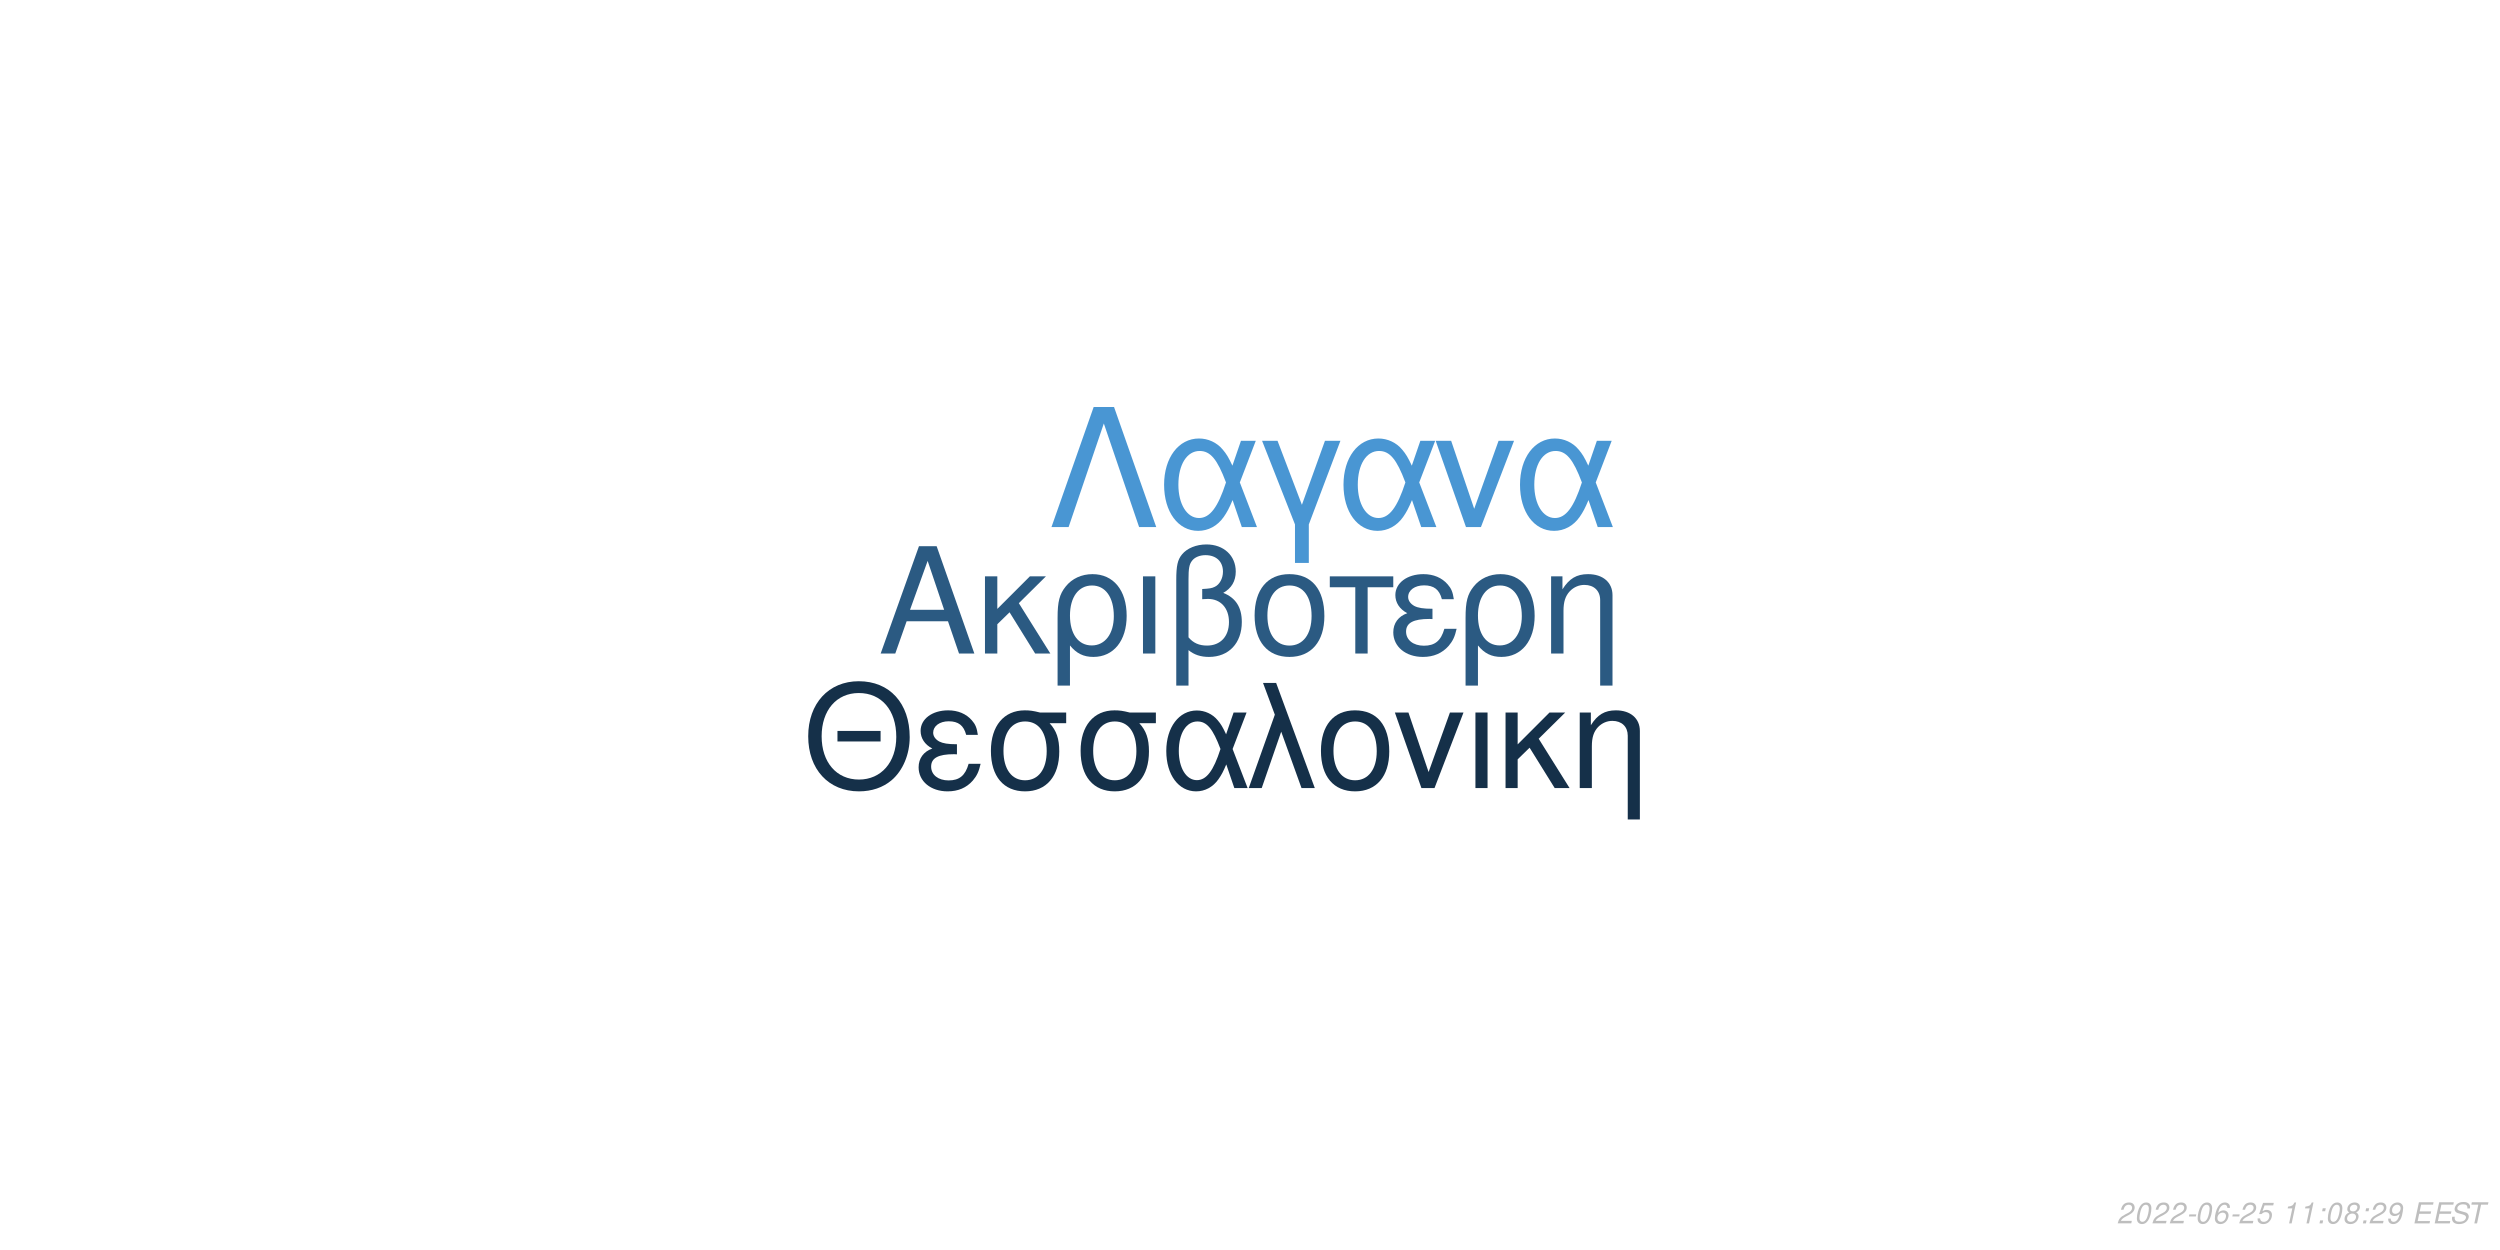
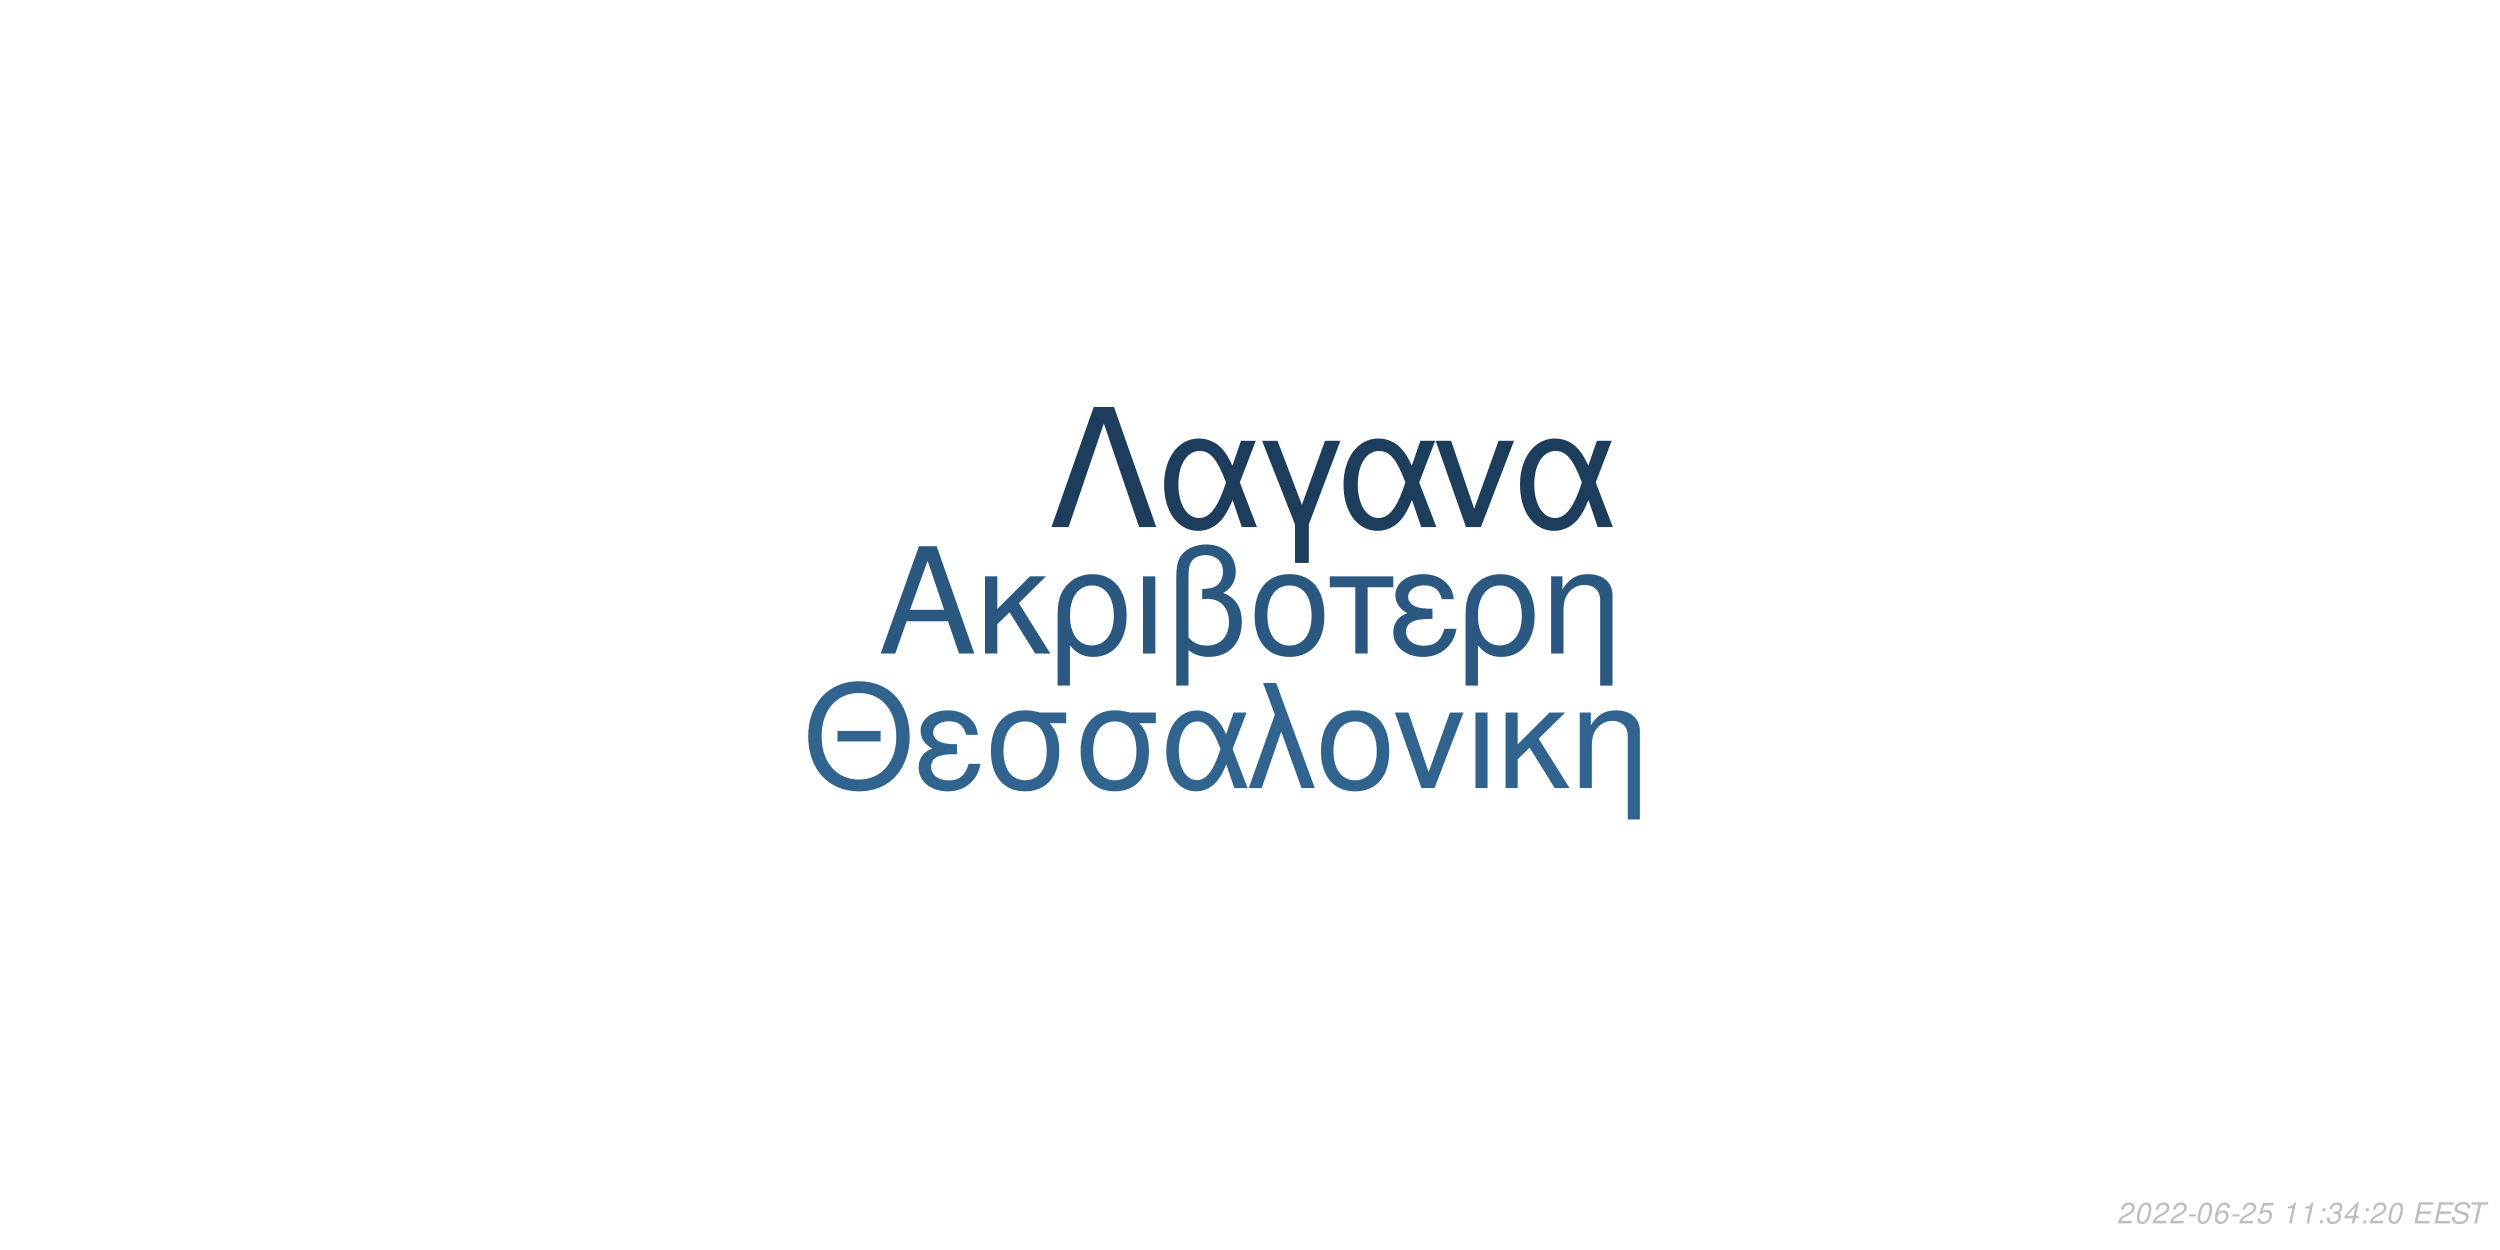
<svg xmlns="http://www.w3.org/2000/svg" xmlns:xlink="http://www.w3.org/1999/xlink" width="864pt" height="432pt" viewBox="0 0 864 432" version="1.1">
  <defs>
    <g>
      <symbol overflow="visible" id="glyph0-0">
        <path style="stroke:none;" d="" />
      </symbol>
      <symbol overflow="visible" id="glyph0-1">
        <path style="stroke:none;" d="M 24.125 -11.141 L 27.938 0 L 33.234 0 L 20.203 -37.094 L 14.094 -37.094 L 0.859 0 L 5.906 0 L 9.828 -11.141 Z M 22.797 -15.109 L 11 -15.109 L 17.094 -32.016 Z M 22.797 -15.109 " />
      </symbol>
      <symbol overflow="visible" id="glyph0-2">
        <path style="stroke:none;" d="M 7.172 -15.422 L 7.172 -26.672 L 2.906 -26.672 L 2.906 0 L 7.172 0 L 7.172 -10.125 L 11.406 -14.25 L 20.25 0 L 25.5 0 L 14.609 -17.406 L 23.969 -26.672 L 18.422 -26.672 Z M 7.172 -15.422 " />
      </symbol>
      <symbol overflow="visible" id="glyph0-3">
        <path style="stroke:none;" d="M 3 11.094 L 7.281 11.094 L 7.281 -2.797 C 9.516 -0.047 11.953 1.172 15.375 1.172 C 22.344 1.172 26.875 -4.422 26.875 -13.031 C 26.875 -21.891 22.297 -27.438 15.062 -27.438 C 11.297 -27.438 7.984 -25.906 5.797 -23.156 C 3.672 -20.516 3 -17.969 3 -12.359 Z M 14.906 -23.516 C 19.547 -23.516 22.438 -19.438 22.438 -12.922 C 22.438 -6.812 19.391 -2.797 14.812 -2.797 C 10.172 -2.797 7.281 -6.766 7.281 -13.125 C 7.281 -19.484 10.234 -23.516 14.906 -23.516 Z M 14.906 -23.516 " />
      </symbol>
      <symbol overflow="visible" id="glyph0-4">
        <path style="stroke:none;" d="M 3.516 0 L 7.781 0 L 7.781 -26.672 L 3.516 -26.672 Z M 3.516 0 " />
      </symbol>
      <symbol overflow="visible" id="glyph0-5">
        <path style="stroke:none;" d="M 4.016 11.094 L 8.25 11.094 L 8.25 -1.172 C 10.172 0.406 12.422 1.172 15.312 1.172 C 22.188 1.172 26.672 -3.609 26.672 -10.891 C 26.672 -15.984 24.578 -19.234 20.25 -20.969 C 23.109 -22.547 24.578 -25.031 24.578 -28.344 C 24.578 -33.844 20.406 -37.703 14.453 -37.703 C 10.938 -37.703 7.734 -36.391 6 -34.25 C 4.484 -32.422 4.016 -30.328 4.016 -25.391 Z M 8.25 -25.656 C 8.25 -29.359 8.5 -30.844 9.469 -32.062 C 10.375 -33.281 12.156 -34 14.094 -34 C 17.812 -34 20.156 -31.812 20.156 -28.297 C 20.156 -25.953 18.984 -23.812 17.297 -23.047 C 16.281 -22.547 15.469 -22.438 12.984 -22.297 L 12.984 -18.781 C 13.734 -18.828 14.344 -18.875 14.969 -18.875 C 19.344 -18.875 22.234 -15.719 22.234 -10.891 C 22.234 -5.906 19.281 -2.75 14.656 -2.75 C 11.953 -2.75 9.922 -3.609 8.25 -5.594 Z M 8.25 -25.656 " />
      </symbol>
      <symbol overflow="visible" id="glyph0-6">
        <path style="stroke:none;" d="M 14.094 -27.438 C 6.562 -27.438 2.094 -22.094 2.094 -13.125 C 2.094 -4.125 6.562 1.172 14.141 1.172 C 21.672 1.172 26.203 -4.172 26.203 -12.922 C 26.203 -22.188 21.828 -27.438 14.094 -27.438 Z M 14.141 -23.516 C 18.938 -23.516 21.781 -19.594 21.781 -12.984 C 21.781 -6.672 18.828 -2.75 14.141 -2.75 C 9.422 -2.75 6.516 -6.672 6.516 -13.125 C 6.516 -19.594 9.422 -23.516 14.141 -23.516 Z M 14.141 -23.516 " />
      </symbol>
      <symbol overflow="visible" id="glyph0-7">
        <path style="stroke:none;" d="M 7.891 0 L 12.156 0 L 12.156 -22.906 L 21.016 -22.906 L 21.016 -26.672 L -0.922 -26.672 L -0.922 -22.906 L 7.891 -22.906 Z M 7.891 0 " />
      </symbol>
      <symbol overflow="visible" id="glyph0-8">
        <path style="stroke:none;" d="M 14.562 -15.469 C 11.344 -15.469 9.562 -15.781 8.297 -16.438 C 6.922 -17.203 6.156 -18.328 6.156 -19.547 C 6.156 -21.891 8.453 -23.562 11.656 -23.562 C 15.062 -23.562 16.953 -22.094 17.812 -18.781 L 21.938 -18.781 C 21.578 -21.266 21.062 -22.5 19.797 -23.922 C 17.812 -26.203 14.906 -27.438 11.453 -27.438 C 5.797 -27.438 1.734 -24.375 1.734 -20.203 C 1.734 -17.609 3.156 -15.375 5.859 -13.938 C 2.797 -12.875 1.016 -10.484 1.016 -7.328 C 1.016 -2.391 5.297 1.172 11.25 1.172 C 14.969 1.172 17.906 -0.109 20.156 -2.641 C 21.578 -4.328 22.297 -5.797 22.906 -8.547 L 18.672 -8.547 C 17.5 -4.422 15.422 -2.703 11.609 -2.703 C 7.938 -2.703 5.438 -4.688 5.438 -7.578 C 5.438 -10.578 7.938 -11.953 13.484 -11.953 C 13.641 -11.953 14.094 -11.953 14.562 -11.906 Z M 14.562 -15.469 " />
      </symbol>
      <symbol overflow="visible" id="glyph0-9">
        <path style="stroke:none;" d="M 3.562 -26.672 L 3.562 0 L 7.844 0 L 7.844 -14.703 C 7.844 -17.906 8.5 -19.891 10.031 -21.531 C 11.406 -22.953 13.188 -23.719 15.062 -23.719 C 18.375 -23.719 20.516 -21.672 20.516 -18.469 L 20.516 11.094 L 24.781 11.094 L 24.781 -20.156 C 24.781 -24.578 21.469 -27.438 16.328 -27.438 C 12.359 -27.438 9.828 -25.906 7.484 -22.188 L 7.484 -26.672 Z M 3.562 -26.672 " />
      </symbol>
      <symbol overflow="visible" id="glyph1-0">
        <path style="stroke:none;" d="" />
      </symbol>
      <symbol overflow="visible" id="glyph1-1">
        <path style="stroke:none;" d="M 26.859 -19.734 L 11.953 -19.734 L 11.953 -16.094 L 26.859 -16.094 Z M 19.328 -36.922 C 8.922 -36.922 1.844 -29.25 1.844 -17.891 C 1.844 -6.484 8.875 1.141 19.391 1.141 C 23.812 1.141 27.703 -0.203 30.641 -2.688 C 34.578 -6.031 36.922 -11.656 36.922 -17.594 C 36.922 -29.297 30 -36.922 19.328 -36.922 Z M 19.328 -32.844 C 27.203 -32.844 32.281 -26.906 32.281 -17.688 C 32.281 -8.922 27.062 -2.938 19.391 -2.938 C 11.609 -2.938 6.484 -8.922 6.484 -17.891 C 6.484 -26.859 11.609 -32.844 19.328 -32.844 Z M 19.328 -32.844 " />
      </symbol>
      <symbol overflow="visible" id="glyph1-2">
        <path style="stroke:none;" d="M 14.25 -15.141 C 11.109 -15.141 9.375 -15.453 8.125 -16.094 C 6.781 -16.844 6.031 -17.938 6.031 -19.141 C 6.031 -21.422 8.266 -23.078 11.406 -23.078 C 14.75 -23.078 16.594 -21.625 17.438 -18.391 L 21.469 -18.391 C 21.125 -20.828 20.625 -22.031 19.391 -23.422 C 17.438 -25.656 14.594 -26.859 11.219 -26.859 C 5.688 -26.859 1.688 -23.875 1.688 -19.781 C 1.688 -17.234 3.094 -15.047 5.734 -13.656 C 2.734 -12.609 1 -10.266 1 -7.172 C 1 -2.344 5.188 1.141 11.016 1.141 C 14.656 1.141 17.547 -0.094 19.734 -2.594 C 21.125 -4.234 21.828 -5.688 22.422 -8.375 L 18.281 -8.375 C 17.141 -4.328 15.094 -2.641 11.359 -2.641 C 7.766 -2.641 5.328 -4.578 5.328 -7.422 C 5.328 -10.359 7.766 -11.703 13.203 -11.703 C 13.359 -11.703 13.797 -11.703 14.25 -11.656 Z M 14.25 -15.141 " />
      </symbol>
      <symbol overflow="visible" id="glyph1-3">
        <path style="stroke:none;" d="M 29 -26.109 L 19.938 -26.109 C 17.594 -26.703 16.438 -26.859 14.703 -26.859 C 7.469 -26.859 2.984 -21.469 2.984 -12.859 C 2.984 -4.031 7.375 1.141 14.797 1.141 C 22.172 1.141 26.609 -4.078 26.609 -12.656 C 26.609 -17.047 25.656 -19.828 23.266 -22.422 L 29 -22.422 Z M 14.797 -23.016 C 19.531 -23.016 22.266 -19.234 22.266 -12.75 C 22.266 -6.531 19.438 -2.688 14.797 -2.688 C 10.172 -2.688 7.328 -6.531 7.328 -12.859 C 7.328 -19.188 10.172 -23.016 14.797 -23.016 Z M 14.797 -23.016 " />
      </symbol>
      <symbol overflow="visible" id="glyph1-4">
        <path style="stroke:none;" d="M 29.344 -26.109 L 24.859 -26.109 L 22.266 -18.578 C 21.125 -21.031 20.484 -22.125 19.328 -23.469 C 17.547 -25.609 14.906 -26.812 12.156 -26.812 C 5.984 -26.812 1.594 -20.984 1.594 -12.812 C 1.594 -4.578 5.828 1.141 11.906 1.141 C 14.953 1.141 17.734 -0.344 19.625 -3.047 C 20.672 -4.531 21.281 -5.688 22.328 -8.172 L 25.109 0 L 29.703 0 L 24.516 -13.5 Z M 20.328 -13.5 C 17.891 -5.922 15.453 -2.734 12.156 -2.734 C 8.516 -2.734 5.922 -6.922 5.922 -12.812 C 5.922 -18.938 8.516 -23.016 12.359 -23.016 C 15.594 -23.016 17.688 -20.531 20.328 -13.5 Z M 20.328 -13.5 " />
      </symbol>
      <symbol overflow="visible" id="glyph1-5">
        <path style="stroke:none;" d="M 1.094 0 L 5.578 0 L 12.312 -19.484 L 19.328 0 L 23.922 0 L 10.562 -36.328 L 6.031 -36.328 L 10.109 -25.359 Z M 1.094 0 " />
      </symbol>
      <symbol overflow="visible" id="glyph1-6">
        <path style="stroke:none;" d="M 13.797 -26.859 C 6.422 -26.859 2.047 -21.625 2.047 -12.859 C 2.047 -4.031 6.422 1.141 13.859 1.141 C 21.234 1.141 25.656 -4.078 25.656 -12.656 C 25.656 -21.719 21.375 -26.859 13.797 -26.859 Z M 13.859 -23.016 C 18.531 -23.016 21.328 -19.188 21.328 -12.703 C 21.328 -6.531 18.438 -2.688 13.859 -2.688 C 9.219 -2.688 6.375 -6.531 6.375 -12.859 C 6.375 -19.188 9.219 -23.016 13.859 -23.016 Z M 13.859 -23.016 " />
      </symbol>
      <symbol overflow="visible" id="glyph1-7">
        <path style="stroke:none;" d="M 14.297 0 L 24.312 -26.109 L 19.625 -26.109 L 12.25 -5.531 L 5.281 -26.109 L 0.594 -26.109 L 9.766 0 Z M 14.297 0 " />
      </symbol>
      <symbol overflow="visible" id="glyph1-8">
        <path style="stroke:none;" d="M 3.438 0 L 7.625 0 L 7.625 -26.109 L 3.438 -26.109 Z M 3.438 0 " />
      </symbol>
      <symbol overflow="visible" id="glyph1-9">
        <path style="stroke:none;" d="M 7.031 -15.094 L 7.031 -26.109 L 2.844 -26.109 L 2.844 0 L 7.031 0 L 7.031 -9.922 L 11.156 -13.953 L 19.828 0 L 24.969 0 L 14.297 -17.047 L 23.469 -26.109 L 18.031 -26.109 Z M 7.031 -15.094 " />
      </symbol>
      <symbol overflow="visible" id="glyph1-10">
        <path style="stroke:none;" d="M 3.484 -26.109 L 3.484 0 L 7.672 0 L 7.672 -14.406 C 7.672 -17.547 8.328 -19.484 9.812 -21.078 C 11.156 -22.469 12.906 -23.219 14.75 -23.219 C 17.984 -23.219 20.078 -21.234 20.078 -18.094 L 20.078 10.859 L 24.266 10.859 L 24.266 -19.734 C 24.266 -24.062 21.031 -26.859 16 -26.859 C 12.109 -26.859 9.609 -25.359 7.328 -21.719 L 7.328 -26.109 Z M 3.484 -26.109 " />
      </symbol>
      <symbol overflow="visible" id="glyph2-0">
        <path style="stroke:none;" d="" />
      </symbol>
      <symbol overflow="visible" id="glyph2-1">
        <path style="stroke:none;" d="M 22.531 -41.484 L 15.484 -41.484 L 0.906 0 L 6.828 0 L 19 -35.797 L 31.188 0 L 37.109 0 Z M 22.531 -41.484 " />
      </symbol>
      <symbol overflow="visible" id="glyph2-2">
        <path style="stroke:none;" d="M 33.516 -29.812 L 28.391 -29.812 L 25.438 -21.219 C 24.125 -24.016 23.391 -25.266 22.078 -26.797 C 20.031 -29.25 17.016 -30.609 13.891 -30.609 C 6.828 -30.609 1.828 -23.953 1.828 -14.625 C 1.828 -5.234 6.656 1.312 13.594 1.312 C 17.078 1.312 20.266 -0.391 22.422 -3.469 C 23.609 -5.172 24.297 -6.484 25.5 -9.328 L 28.688 0 L 33.922 0 L 28 -15.422 Z M 23.219 -15.422 C 20.422 -6.766 17.641 -3.125 13.891 -3.125 C 9.734 -3.125 6.766 -7.906 6.766 -14.625 C 6.766 -21.625 9.734 -26.297 14.109 -26.297 C 17.812 -26.297 20.203 -23.453 23.219 -15.422 Z M 23.219 -15.422 " />
      </symbol>
      <symbol overflow="visible" id="glyph2-3">
        <path style="stroke:none;" d="M 12.062 12.406 L 16.844 12.406 L 16.844 -0.906 L 27.766 -29.812 L 22.422 -29.812 L 14.453 -7.688 L 6.031 -29.812 L 0.688 -29.812 L 12.062 -0.906 Z M 12.062 12.406 " />
      </symbol>
      <symbol overflow="visible" id="glyph2-4">
        <path style="stroke:none;" d="M 16.328 0 L 27.766 -29.812 L 22.422 -29.812 L 14 -6.312 L 6.031 -29.812 L 0.688 -29.812 L 11.156 0 Z M 16.328 0 " />
      </symbol>
      <symbol overflow="visible" id="glyph3-0">
        <path style="stroke:none;" d="" />
      </symbol>
      <symbol overflow="visible" id="glyph3-1">
        <path style="stroke:none;" d="M 5.234 -0.875 L 1.469 -0.875 C 1.641 -1.375 2.203 -1.891 3.109 -2.344 L 4.234 -2.938 C 5.562 -3.625 6.219 -4.469 6.219 -5.484 C 6.219 -5.938 6.062 -6.359 5.797 -6.656 C 5.469 -7.047 4.984 -7.234 4.312 -7.234 C 2.766 -7.234 1.891 -6.453 1.484 -4.734 L 2.375 -4.734 C 2.484 -5.188 2.609 -5.484 2.797 -5.75 C 3.094 -6.203 3.609 -6.453 4.188 -6.453 C 4.891 -6.453 5.344 -6.031 5.344 -5.375 C 5.344 -4.703 4.859 -4.094 4.016 -3.656 L 2.984 -3.125 C 1.234 -2.188 0.797 -1.656 0.344 -0.016 L 5.047 -0.016 Z M 5.234 -0.875 " />
      </symbol>
      <symbol overflow="visible" id="glyph3-2">
        <path style="stroke:none;" d="M 4.203 -7.234 C 3.375 -7.234 2.688 -6.812 2.125 -5.984 C 1.484 -5.047 0.984 -3.188 0.984 -1.734 C 0.984 -1.109 1.172 -0.562 1.484 -0.266 C 1.797 0.047 2.281 0.234 2.766 0.234 C 3.625 0.234 4.281 -0.156 4.859 -1.016 C 5.516 -1.953 6 -3.797 6 -5.266 C 6 -6.5 5.328 -7.234 4.203 -7.234 Z M 4.094 -6.453 C 4.734 -6.453 5.125 -5.984 5.125 -5.156 C 5.125 -4.203 4.781 -2.625 4.406 -1.812 C 3.984 -0.938 3.516 -0.547 2.875 -0.547 C 2.25 -0.547 1.875 -1.031 1.875 -1.828 C 1.875 -2.797 2.203 -4.344 2.594 -5.203 C 2.984 -6.047 3.453 -6.453 4.094 -6.453 Z M 4.094 -6.453 " />
      </symbol>
      <symbol overflow="visible" id="glyph3-3">
        <path style="stroke:none;" d="M 3.516 -3.125 L 1.125 -3.125 L 0.969 -2.406 L 3.359 -2.406 Z M 3.516 -3.125 " />
      </symbol>
      <symbol overflow="visible" id="glyph3-4">
        <path style="stroke:none;" d="M 6.125 -5.344 L 6.141 -5.625 C 6.141 -6.609 5.453 -7.234 4.391 -7.234 C 3.438 -7.234 2.641 -6.719 2.016 -5.703 C 1.422 -4.781 0.938 -2.953 0.938 -1.688 C 0.938 -0.516 1.688 0.234 2.859 0.234 C 3.703 0.234 4.438 -0.156 5 -0.875 C 5.406 -1.422 5.672 -2.156 5.672 -2.766 C 5.672 -3.812 4.969 -4.5 3.906 -4.5 C 3.234 -4.5 2.672 -4.234 2.094 -3.625 C 2.406 -5.375 3.234 -6.453 4.25 -6.453 C 4.703 -6.453 5.062 -6.234 5.172 -5.844 C 5.203 -5.719 5.234 -5.578 5.25 -5.344 Z M 3.656 -3.734 C 4.344 -3.734 4.797 -3.281 4.797 -2.625 C 4.797 -1.469 3.984 -0.547 2.984 -0.547 C 2.297 -0.547 1.812 -1.047 1.812 -1.766 C 1.812 -2.859 2.625 -3.734 3.656 -3.734 Z M 3.656 -3.734 " />
      </symbol>
      <symbol overflow="visible" id="glyph3-5">
        <path style="stroke:none;" d="M 6.297 -7.094 L 2.594 -7.094 L 1.234 -3.234 L 2.047 -3.234 C 2.656 -3.766 2.938 -3.906 3.531 -3.906 C 4.328 -3.906 4.797 -3.453 4.797 -2.688 C 4.797 -1.438 3.969 -0.547 2.828 -0.547 C 2.031 -0.547 1.609 -0.938 1.578 -1.734 L 0.703 -1.734 L 0.703 -1.516 C 0.703 -0.938 0.844 -0.547 1.188 -0.266 C 1.562 0.062 2.078 0.234 2.703 0.234 C 3.656 0.234 4.391 -0.156 4.984 -0.922 C 5.422 -1.5 5.672 -2.234 5.672 -2.953 C 5.672 -4 4.938 -4.672 3.812 -4.672 C 3.328 -4.672 2.906 -4.547 2.406 -4.234 L 3.109 -6.219 L 6.109 -6.219 Z M 6.297 -7.094 " />
      </symbol>
      <symbol overflow="visible" id="glyph3-6">
        <path style="stroke:none;" d="" />
      </symbol>
      <symbol overflow="visible" id="glyph3-7">
        <path style="stroke:none;" d="M 3.703 -5.188 L 2.594 0 L 3.469 0 L 5.016 -7.234 L 4.438 -7.234 C 3.906 -6.156 3.688 -6.016 2.234 -5.812 L 2.109 -5.188 Z M 3.703 -5.188 " />
      </symbol>
      <symbol overflow="visible" id="glyph3-8">
        <path style="stroke:none;" d="M 2.359 -1.031 L 1.312 -1.031 L 1.094 0 L 2.141 0 Z M 3.266 -5.234 L 2.219 -5.234 L 2 -4.203 L 3.047 -4.203 Z M 3.266 -5.234 " />
      </symbol>
      <symbol overflow="visible" id="glyph3-9">
-         <path style="stroke:none;" d="M 4.766 -3.797 C 5.078 -3.969 5.234 -4.078 5.438 -4.234 C 5.812 -4.594 6.062 -5.172 6.062 -5.734 C 6.062 -6.625 5.344 -7.234 4.266 -7.234 C 2.812 -7.234 1.703 -6.219 1.703 -4.875 C 1.703 -4.406 1.875 -4.125 2.359 -3.812 C 1.297 -3.312 0.75 -2.516 0.75 -1.469 C 0.75 -0.438 1.547 0.234 2.812 0.234 C 3.656 0.234 4.359 -0.094 4.938 -0.734 C 5.359 -1.234 5.609 -1.859 5.609 -2.438 C 5.609 -3.047 5.312 -3.516 4.766 -3.797 Z M 4.109 -6.453 C 4.797 -6.453 5.188 -6.125 5.188 -5.578 C 5.188 -5.266 5.062 -4.922 4.859 -4.672 C 4.562 -4.312 4.188 -4.156 3.656 -4.156 C 2.984 -4.156 2.594 -4.453 2.594 -4.984 C 2.594 -5.859 3.203 -6.453 4.109 -6.453 Z M 3.453 -3.406 C 4.234 -3.406 4.734 -2.984 4.734 -2.312 C 4.734 -1.312 3.922 -0.547 2.875 -0.547 C 2.125 -0.547 1.625 -0.969 1.625 -1.625 C 1.625 -2.609 2.438 -3.406 3.453 -3.406 Z M 3.453 -3.406 " />
+         <path style="stroke:none;" d="M 2.922 -3.312 C 3.125 -3.344 3.234 -3.344 3.375 -3.344 C 4.203 -3.344 4.688 -3 4.688 -2.406 C 4.688 -1.312 3.906 -0.547 2.781 -0.547 C 2.047 -0.547 1.594 -0.938 1.594 -1.562 C 1.594 -1.719 1.609 -1.844 1.656 -2.094 L 0.766 -2.094 C 0.734 -1.797 0.719 -1.641 0.719 -1.469 C 0.719 -0.375 1.406 0.234 2.641 0.234 C 3.547 0.234 4.297 -0.078 4.812 -0.656 C 5.266 -1.156 5.562 -1.875 5.562 -2.547 C 5.562 -3.125 5.344 -3.453 4.797 -3.734 C 5.641 -4.234 6.016 -4.844 6.016 -5.734 C 6.016 -6.656 5.312 -7.234 4.203 -7.234 C 3.375 -7.234 2.672 -6.938 2.188 -6.375 C 1.891 -6.031 1.703 -5.641 1.516 -4.906 L 2.391 -4.906 C 2.5 -5.359 2.594 -5.594 2.734 -5.812 C 3.047 -6.234 3.516 -6.453 4.078 -6.453 C 4.734 -6.453 5.141 -6.125 5.141 -5.578 C 5.141 -5.188 5.016 -4.797 4.797 -4.547 C 4.516 -4.234 4 -4.062 3.266 -4.062 L 3.078 -4.062 Z M 2.922 -3.312 " />
      </symbol>
      <symbol overflow="visible" id="glyph3-10">
-         <path style="stroke:none;" d="M 0.844 -1.656 C 0.844 -1.547 0.844 -1.438 0.844 -1.375 C 0.844 -0.406 1.531 0.234 2.578 0.234 C 3.203 0.234 3.766 0.016 4.297 -0.438 C 4.938 -1 5.312 -1.656 5.594 -2.719 C 5.844 -3.672 6.016 -4.766 6.016 -5.375 C 6.016 -5.844 5.844 -6.328 5.547 -6.656 C 5.203 -7.031 4.703 -7.234 4.062 -7.234 C 2.516 -7.234 1.297 -5.938 1.297 -4.266 C 1.297 -3.203 1.984 -2.547 3.047 -2.547 C 3.484 -2.547 3.953 -2.672 4.281 -2.891 C 4.406 -2.984 4.547 -3.078 4.828 -3.344 C 4.438 -1.484 3.703 -0.547 2.703 -0.547 C 2.109 -0.547 1.719 -0.938 1.719 -1.547 L 1.719 -1.656 Z M 3.953 -6.453 C 4.625 -6.453 5.141 -5.953 5.141 -5.281 C 5.141 -4.188 4.312 -3.312 3.297 -3.312 C 2.594 -3.312 2.172 -3.734 2.172 -4.453 C 2.172 -5.562 2.984 -6.453 3.953 -6.453 Z M 3.953 -6.453 " />
+         <path style="stroke:none;" d="M 3.625 -1.75 L 3.266 0 L 4.141 0 L 4.516 -1.75 L 5.562 -1.75 L 5.734 -2.531 L 4.688 -2.531 L 5.688 -7.234 L 5.016 -7.234 L 0.844 -2.672 L 0.641 -1.75 Z M 3.797 -2.531 L 1.594 -2.531 L 4.469 -5.703 Z M 3.797 -2.531 " />
      </symbol>
      <symbol overflow="visible" id="glyph3-11">
        <path style="stroke:none;" d="M 2.547 -3.312 L 6.5 -3.312 L 6.688 -4.141 L 2.719 -4.141 L 3.219 -6.469 L 7.344 -6.469 L 7.516 -7.297 L 2.453 -7.297 L 0.906 0 L 6.125 0 L 6.297 -0.812 L 2.016 -0.812 Z M 2.547 -3.312 " />
      </symbol>
      <symbol overflow="visible" id="glyph3-12">
        <path style="stroke:none;" d="M 7.062 -5.156 C 7.125 -5.438 7.141 -5.562 7.141 -5.703 C 7.141 -6.156 6.938 -6.594 6.594 -6.891 C 6.188 -7.25 5.656 -7.406 4.875 -7.406 C 3.844 -7.406 3.047 -7.125 2.5 -6.562 C 2.094 -6.141 1.781 -5.438 1.781 -4.922 C 1.781 -4.297 2.219 -3.766 2.891 -3.562 L 4.594 -3.094 C 5.406 -2.859 5.734 -2.578 5.734 -2.094 C 5.734 -1.781 5.547 -1.406 5.266 -1.141 C 4.844 -0.766 4.266 -0.578 3.453 -0.578 C 2.328 -0.578 1.812 -0.984 1.812 -1.906 C 1.812 -2.047 1.812 -2.125 1.844 -2.312 L 0.984 -2.312 C 0.906 -2.062 0.891 -1.906 0.891 -1.688 C 0.891 -0.484 1.797 0.234 3.297 0.234 C 4.359 0.234 5.234 -0.062 5.812 -0.609 C 6.344 -1.078 6.688 -1.797 6.688 -2.375 C 6.688 -2.641 6.609 -2.906 6.453 -3.156 C 6.234 -3.5 5.938 -3.703 5.469 -3.828 L 3.75 -4.312 C 2.984 -4.547 2.734 -4.734 2.734 -5.188 C 2.734 -5.547 2.875 -5.844 3.188 -6.109 C 3.547 -6.438 4.031 -6.594 4.703 -6.594 C 5.266 -6.594 5.688 -6.484 5.906 -6.297 C 6.094 -6.125 6.219 -5.797 6.219 -5.516 C 6.219 -5.422 6.203 -5.344 6.188 -5.156 Z M 7.062 -5.156 " />
      </symbol>
      <symbol overflow="visible" id="glyph3-13">
        <path style="stroke:none;" d="M 4.938 -6.469 L 7.312 -6.469 L 7.484 -7.297 L 1.75 -7.297 L 1.578 -6.469 L 3.984 -6.469 L 2.609 0 L 3.547 0 Z M 4.938 -6.469 " />
      </symbol>
    </g>
  </defs>
  <g id="surface1">
    <rect x="0" y="0" width="864" height="432" style="fill:rgb(100%,100%,100%);fill-opacity:1;stroke:none;" />
-     <g style="fill:rgb(16.863%,35.294%,50.98%);fill-opacity:1;">
+     <g style="fill:rgb(16.471%,34.51%,50.196%);fill-opacity:1;">
      <use xlink:href="#glyph0-1" x="303.5" y="225.861" />
      <use xlink:href="#glyph0-2" x="337.5" y="225.861" />
      <use xlink:href="#glyph0-3" x="362.5" y="225.861" />
      <use xlink:href="#glyph0-4" x="391.5" y="225.861" />
      <use xlink:href="#glyph0-5" x="402.5" y="225.861" />
      <use xlink:href="#glyph0-6" x="431.5" y="225.861" />
      <use xlink:href="#glyph0-7" x="460.5" y="225.861" />
      <use xlink:href="#glyph0-8" x="480.5" y="225.861" />
      <use xlink:href="#glyph0-3" x="503.5" y="225.861" />
      <use xlink:href="#glyph0-9" x="532.5" y="225.861" />
    </g>
-     <g style="fill:rgb(8.235%,18.824%,28.627%);fill-opacity:1;">
+     <g style="fill:rgb(18.824%,39.216%,56.078%);fill-opacity:1;">
      <use xlink:href="#glyph1-1" x="277.473" y="272.354" />
      <use xlink:href="#glyph1-2" x="316.473" y="272.354" />
      <use xlink:href="#glyph1-3" x="339.473" y="272.354" />
      <use xlink:href="#glyph1-3" x="370.473" y="272.354" />
      <use xlink:href="#glyph1-4" x="401.473" y="272.354" />
      <use xlink:href="#glyph1-5" x="430.473" y="272.354" />
      <use xlink:href="#glyph1-6" x="454.473" y="272.354" />
      <use xlink:href="#glyph1-7" x="481.473" y="272.354" />
      <use xlink:href="#glyph1-8" x="506.473" y="272.354" />
      <use xlink:href="#glyph1-9" x="517.473" y="272.354" />
      <use xlink:href="#glyph1-10" x="542.473" y="272.354" />
    </g>
-     <g style="fill:rgb(28.627%,58.824%,82.745%);fill-opacity:1;">
+     <g style="fill:rgb(10.98%,23.922%,35.686%);fill-opacity:1;">
      <use xlink:href="#glyph2-1" x="362.484" y="182.152" />
      <use xlink:href="#glyph2-2" x="400.484" y="182.152" />
      <use xlink:href="#glyph2-3" x="435.484" y="182.152" />
      <use xlink:href="#glyph2-2" x="462.484" y="182.152" />
      <use xlink:href="#glyph2-4" x="495.484" y="182.152" />
      <use xlink:href="#glyph2-2" x="523.484" y="182.152" />
    </g>
    <g style="fill:rgb(74.51%,74.51%,74.51%);fill-opacity:1;">
      <use xlink:href="#glyph3-1" x="731.52" y="422.81" />
      <use xlink:href="#glyph3-2" x="737.52" y="422.81" />
      <use xlink:href="#glyph3-1" x="743.52" y="422.81" />
      <use xlink:href="#glyph3-1" x="749.52" y="422.81" />
      <use xlink:href="#glyph3-3" x="755.52" y="422.81" />
      <use xlink:href="#glyph3-2" x="758.52" y="422.81" />
      <use xlink:href="#glyph3-4" x="764.52" y="422.81" />
      <use xlink:href="#glyph3-3" x="770.52" y="422.81" />
      <use xlink:href="#glyph3-1" x="773.52" y="422.81" />
      <use xlink:href="#glyph3-5" x="779.52" y="422.81" />
      <use xlink:href="#glyph3-6" x="785.52" y="422.81" />
      <use xlink:href="#glyph3-7" x="788.52" y="422.81" />
      <use xlink:href="#glyph3-7" x="794.52" y="422.81" />
      <use xlink:href="#glyph3-8" x="800.52" y="422.81" />
-       <use xlink:href="#glyph3-2" x="803.52" y="422.81" />
-       <use xlink:href="#glyph3-9" x="809.52" y="422.81" />
+       <use xlink:href="#glyph3-9" x="803.52" y="422.81" />
+       <use xlink:href="#glyph3-10" x="809.52" y="422.81" />
      <use xlink:href="#glyph3-8" x="815.52" y="422.81" />
      <use xlink:href="#glyph3-1" x="818.52" y="422.81" />
-       <use xlink:href="#glyph3-10" x="824.52" y="422.81" />
+       <use xlink:href="#glyph3-2" x="824.52" y="422.81" />
      <use xlink:href="#glyph3-6" x="830.52" y="422.81" />
      <use xlink:href="#glyph3-11" x="833.52" y="422.81" />
      <use xlink:href="#glyph3-11" x="840.52" y="422.81" />
      <use xlink:href="#glyph3-12" x="846.52" y="422.81" />
      <use xlink:href="#glyph3-13" x="852.52" y="422.81" />
    </g>
  </g>
</svg>
